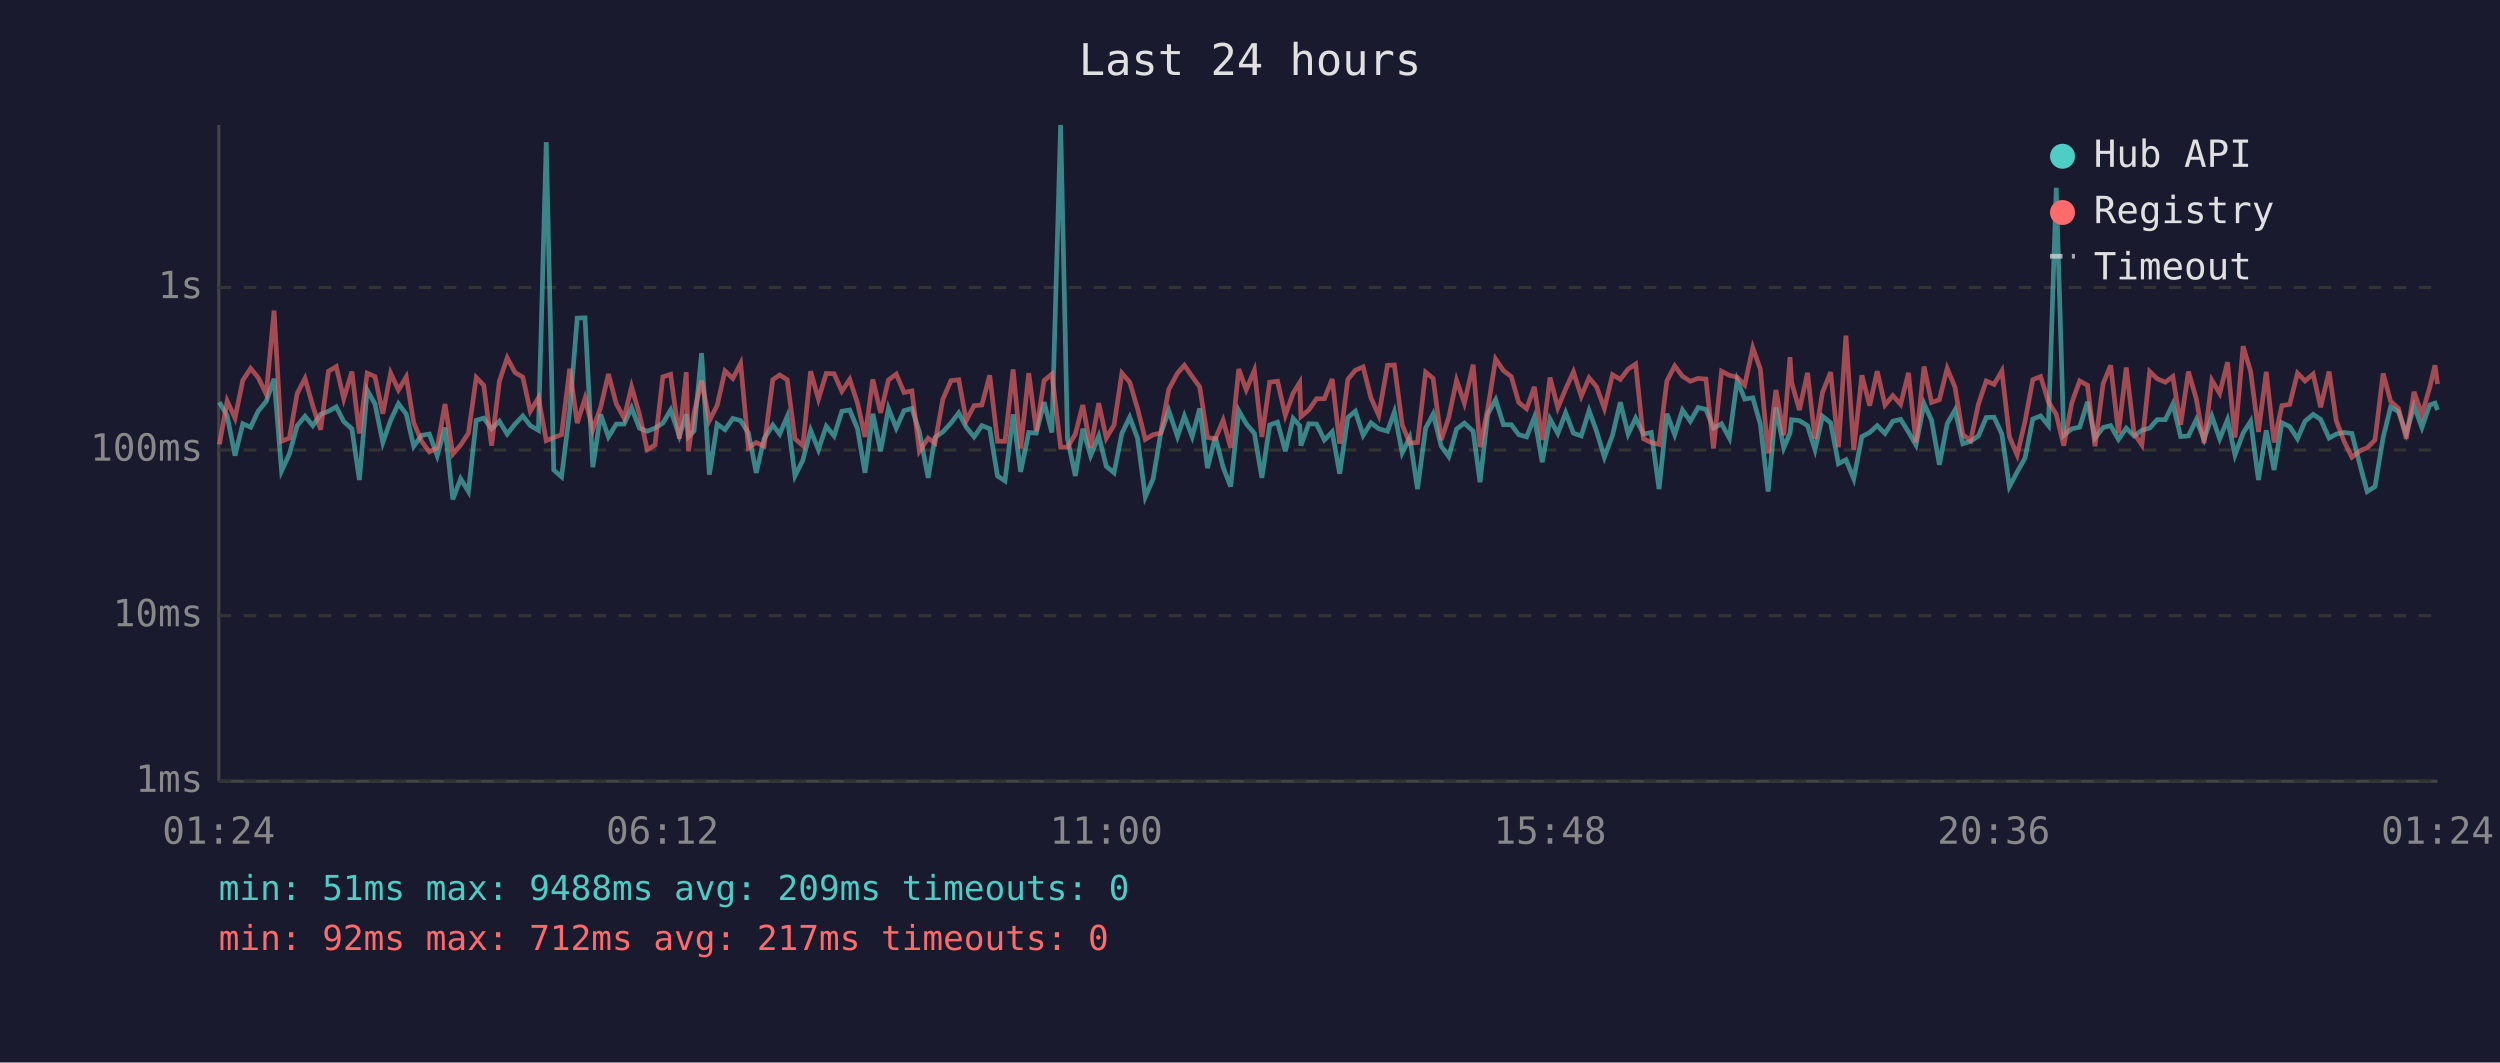
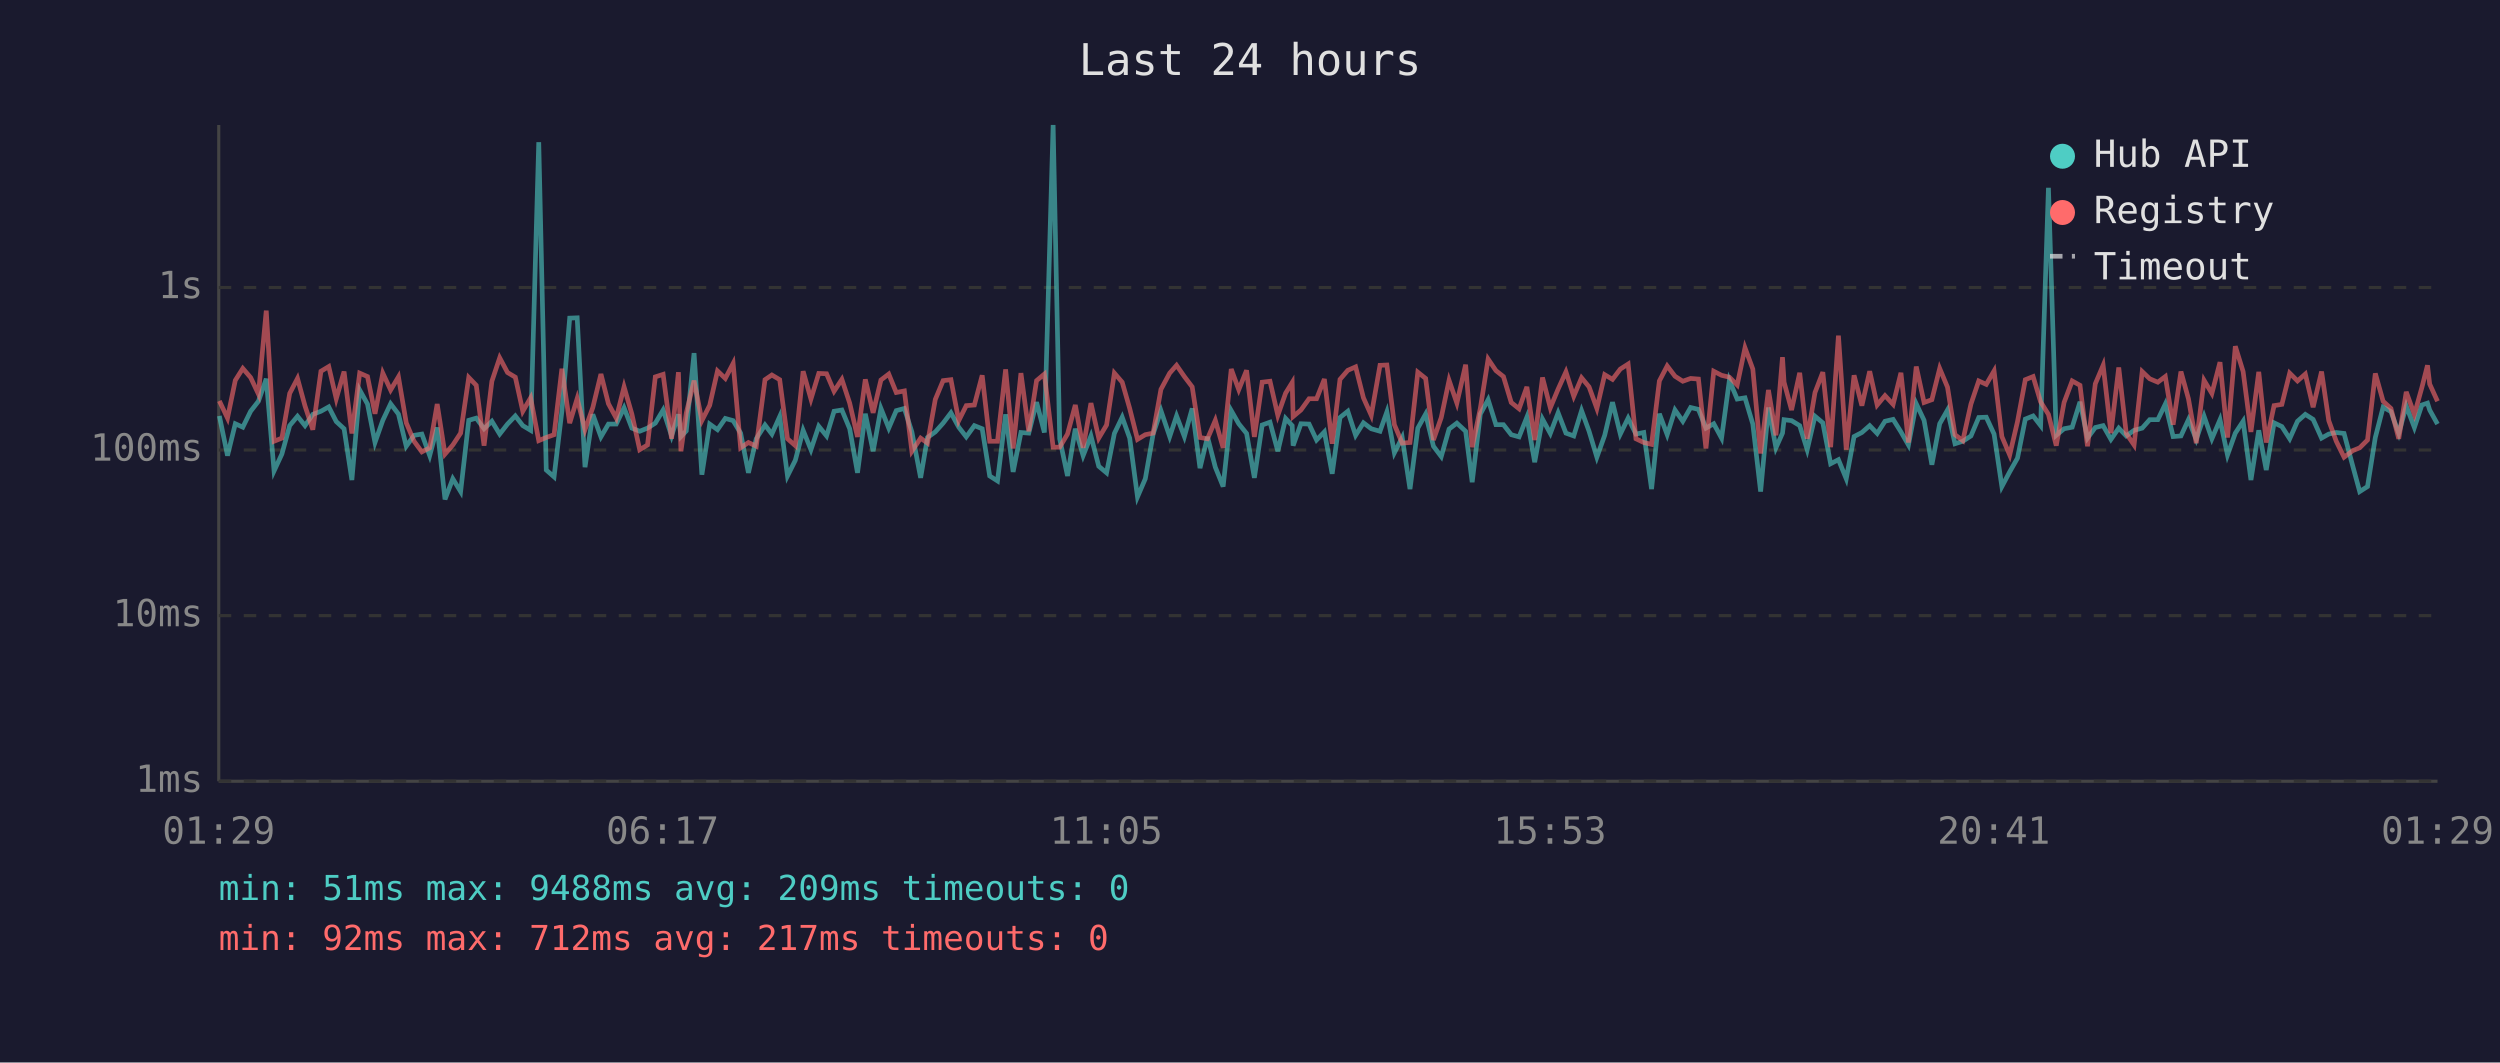
<svg xmlns="http://www.w3.org/2000/svg" viewBox="0 0 800 340" font-family="monospace" font-size="12">
  <rect width="800" height="340" fill="#1a1a2e" />
  <text x="400" y="24" fill="#e0e0e0" font-size="14" text-anchor="middle">Last 24 hours</text>
  <line x1="70" y1="40" x2="70" y2="250" stroke="#444" stroke-width="1" />
  <line x1="70" y1="250" x2="780" y2="250" stroke="#444" stroke-width="1" />
  <line x1="70" y1="250" x2="780" y2="250" stroke="#333" stroke-width="1" stroke-dasharray="4" />
  <text x="65" y="250" fill="#888" text-anchor="end" dominant-baseline="middle">1ms</text>
  <line x1="70" y1="197" x2="780" y2="197" stroke="#333" stroke-width="1" stroke-dasharray="4" />
  <text x="65" y="197" fill="#888" text-anchor="end" dominant-baseline="middle">10ms</text>
  <line x1="70" y1="144" x2="780" y2="144" stroke="#333" stroke-width="1" stroke-dasharray="4" />
  <text x="65" y="144" fill="#888" text-anchor="end" dominant-baseline="middle">100ms</text>
  <line x1="70" y1="92" x2="780" y2="92" stroke="#333" stroke-width="1" stroke-dasharray="4" />
  <text x="65" y="92" fill="#888" text-anchor="end" dominant-baseline="middle">1s</text>
-   <text x="70" y="270" fill="#888" text-anchor="middle">01:24</text>
-   <text x="212" y="270" fill="#888" text-anchor="middle">06:12</text>
-   <text x="354" y="270" fill="#888" text-anchor="middle">11:00</text>
-   <text x="496" y="270" fill="#888" text-anchor="middle">15:48</text>
-   <text x="638" y="270" fill="#888" text-anchor="middle">20:36</text>
-   <text x="780" y="270" fill="#888" text-anchor="middle">01:24</text>
-   <polyline points="70.2,128.7 72.7,133.1 75.2,145.8 77.7,135.6 80.2,136.7 82.6,131.6 85.2,128.4 87.7,121.2 90.1,150.7 92.6,145.3 95.1,136.2 97.6,133.2 100.1,136.2 102.6,132.6 105.1,131.6 107.6,130.2 110.0,134.9 112.6,137.2 115.0,153.6 117.5,124.8 120.0,129.3 122.5,141.6 125.0,134.5 127.5,129.2 130.0,132.5 132.4,142.8 134.9,139.3 137.4,138.9 139.9,145.8 142.4,136.8 144.9,159.8 147.4,153.2 149.9,157.3 152.4,134.5 154.8,133.8 157.3,137.2 159.8,134.8 162.3,138.9 164.8,135.7 167.3,133.1 169.7,136.2 172.3,137.7 174.8,45.5 177.2,150.4 179.7,152.6 182.3,131.6 184.7,101.8 187.2,101.7 189.7,149.5 192.2,132.6 194.7,139.8 197.2,135.7 199.7,135.7 202.1,130.5 204.6,137.0 207.1,138.0 209.6,137.0 212.1,135.4 214.6,131.2 217.4,139.5 219.6,132.6 220.3,139.7 222.1,137.9 224.5,113.0 227.0,151.9 229.5,135.7 232.0,137.5 234.5,133.9 237.0,134.6 239.5,138.6 242.0,151.3 244.5,140.4 247.3,136.0 249.5,138.9 251.9,133.3 254.4,152.3 256.9,147.3 259.4,137.7 261.9,143.9 264.4,136.4 266.9,139.5 269.4,131.6 271.9,131.2 274.4,137.2 276.8,151.3 279.3,132.4 281.8,144.4 284.3,130.7 286.8,137.0 289.3,131.4 291.8,130.7 294.2,138.2 297.0,152.9 299.2,140.0 301.7,138.2 304.3,135.4 306.8,132.1 309.2,136.7 311.7,139.8 314.2,136.2 316.7,137.2 319.2,152.3 321.6,153.9 324.2,132.6 326.6,151.0 329.2,138.4 331.6,138.6 334.1,128.7 336.6,138.4 339.4,40.0 341.6,140.4 344.1,152.3 346.5,137.2 349.0,145.8 351.6,139.5 354.0,149.2 356.5,151.3 359.0,138.7 361.5,133.5 364.0,140.2 366.5,159.0 369.0,153.2 371.4,138.9 374.0,131.4 376.8,139.7 379.0,133.1 381.5,139.7 383.9,130.7 386.4,149.8 388.9,139.8 391.4,149.5 393.8,155.7 396.4,131.4 398.8,135.6 401.4,138.7 403.8,152.9 406.3,136.0 408.8,135.1 411.3,144.4 413.8,133.9 415.9,136.2 416.3,142.6 418.8,135.6 421.3,135.7 423.8,140.8 426.3,138.2 428.7,151.6 431.3,133.6 433.7,131.6 436.2,139.3 438.7,135.3 441.2,137.2 444.0,138.0 446.2,131.8 448.7,144.9 451.1,140.0 453.6,156.5 456.2,137.0 458.6,132.5 461.2,142.8 463.6,146.1 466.1,137.3 468.6,135.4 471.4,138.0 473.6,154.3 476.1,132.5 478.6,127.9 481.1,135.9 483.6,135.9 486.0,139.1 488.5,139.8 491.0,133.5 493.5,147.9 496.0,134.1 498.5,138.7 501.0,132.1 503.5,138.6 506.0,139.5 508.5,131.4 510.9,138.0 513.4,146.3 516.0,139.3 518.5,128.7 521.0,138.9 523.4,133.8 525.9,138.9 528.4,138.4 530.9,156.5 533.4,132.4 535.9,139.1 538.4,131.2 540.9,134.8 543.4,130.4 545.9,131.0 548.3,137.0 550.9,135.6 553.4,140.2 555.9,121.7 558.3,127.7 560.9,127.3 563.3,135.7 565.8,157.3 568.3,130.4 570.8,143.3 572.8,138.6 573.3,134.3 575.8,134.6 578.4,136.2 580.8,143.9 583.2,133.2 585.8,135.3 588.3,148.4 590.7,147.1 593.2,153.2 595.8,139.7 598.3,138.4 600.7,136.2 603.2,138.7 605.7,134.8 608.2,134.2 610.7,138.2 613.1,142.4 615.7,129.2 618.1,134.5 620.6,148.7 623.1,135.6 625.6,131.2 628.1,142.0 630.6,141.2 633.1,139.5 635.6,133.6 638.1,133.5 640.6,138.9 643.0,155.7 645.5,151.0 648.0,146.6 650.5,134.1 653.0,133.1 655.5,136.2 658.0,60.1 660.4,139.3 663.0,137.2 665.5,136.7 668.0,128.6 670.4,140.2 673.0,136.8 675.4,136.2 677.9,140.6 680.4,137.0 682.9,139.5 685.4,137.7 687.9,137.0 690.3,134.3 692.9,134.3 695.3,129.3 697.8,139.7 700.3,139.5 702.8,134.3 705.3,140.6 707.8,133.2 710.3,140.4 712.8,134.3 715.2,145.6 717.8,138.6 720.2,134.8 722.7,153.6 725.2,137.7 727.7,150.4 730.2,135.3 732.7,136.5 735.2,140.4 737.6,134.8 740.2,132.6 742.6,134.2 745.3,140.2 747.6,138.9 750.1,138.4 752.6,138.7 755.3,149.2 757.5,157.3 760.0,155.7 762.6,140.0 765.0,130.3 767.5,131.7 770.0,138.7 772.5,129.9 775.0,136.8 777.5,129.6 779.2,129.0 780.0,131.2" fill="none" stroke="#4ecdc4" stroke-width="1.5" opacity="0.6" />
-   <polyline points="70.2,142.2 72.7,128.3 75.2,133.8 77.7,121.7 80.2,117.9 82.6,120.8 85.2,126.1 87.7,99.4 90.1,141.2 92.6,140.2 95.1,125.9 97.6,121.1 100.1,129.9 102.6,137.5 105.1,118.8 107.6,117.3 110.0,127.6 112.6,118.9 115.0,138.7 117.5,119.4 120.0,120.5 122.5,132.4 125.0,119.4 127.5,124.8 130.0,120.6 132.4,135.3 134.9,141.2 137.4,144.6 139.9,143.3 142.4,129.3 144.9,145.3 147.4,142.4 149.9,138.6 152.4,120.8 154.8,123.3 157.3,142.6 159.8,122.0 162.3,114.5 164.8,119.2 167.3,120.7 169.7,131.6 172.3,127.3 174.8,141.0 177.2,140.0 179.7,139.1 182.3,118.0 184.7,135.4 187.2,127.5 189.7,137.5 192.2,130.4 194.7,119.7 197.2,129.2 199.7,133.8 202.1,123.8 204.6,132.5 207.1,143.9 209.6,142.4 212.1,120.6 214.6,119.8 217.4,140.4 219.6,119.1 220.3,144.4 222.1,132.2 224.5,121.8 227.0,134.6 229.5,129.7 232.0,118.7 234.5,121.1 237.0,116.3 239.5,143.3 242.0,141.6 244.5,142.8 247.3,121.5 249.5,120.0 251.9,121.5 254.4,140.4 256.9,142.6 259.4,118.8 261.9,127.7 264.4,119.5 266.9,119.6 269.4,125.2 271.9,121.4 274.4,129.0 276.8,139.8 279.3,121.4 281.8,132.1 284.3,121.6 286.8,119.7 289.3,125.6 291.8,125.1 294.2,144.4 297.0,140.2 299.2,141.8 301.7,127.8 304.3,121.8 306.8,121.5 309.2,134.6 311.7,129.8 314.2,129.6 316.7,120.1 319.2,141.2 321.6,141.2 324.2,118.2 326.6,143.5 329.2,119.4 331.6,138.0 334.1,121.8 336.6,119.7 339.4,143.1 341.6,143.1 344.1,138.9 346.5,129.6 349.0,143.3 351.6,129.0 354.0,140.2 356.5,136.0 359.0,119.4 361.5,122.3 364.0,130.7 366.5,140.6 369.0,139.1 371.4,138.6 374.0,124.6 376.8,119.4 379.0,116.9 381.5,120.5 383.9,123.8 386.4,140.0 388.9,140.4 391.4,134.5 393.8,143.3 396.4,118.1 398.8,124.7 401.4,118.5 403.8,139.8 406.3,122.3 408.8,122.0 411.3,132.9 413.8,125.8 415.9,122.4 416.3,133.3 418.8,131.2 421.3,127.6 423.8,127.6 426.3,121.3 428.7,142.0 431.3,121.4 433.7,118.5 436.2,117.4 438.7,127.3 441.2,132.9 444.0,116.9 446.2,116.8 448.7,135.9 451.1,141.8 453.6,141.6 456.2,119.1 458.6,121.1 461.2,140.8 463.6,133.6 466.1,121.7 468.6,129.0 471.4,116.7 473.6,143.1 476.1,130.7 478.6,114.9 481.1,118.6 483.6,120.5 486.0,128.8 488.5,130.8 491.0,123.8 493.5,140.8 496.0,120.8 498.5,130.5 501.0,124.5 503.5,119.0 506.0,126.8 508.5,120.9 510.9,123.8 513.4,130.7 516.0,119.9 518.5,121.4 521.0,118.1 523.4,116.5 525.9,140.4 528.4,141.6 530.9,142.2 533.4,121.9 535.9,117.1 538.4,120.4 540.9,122.0 543.4,121.1 545.9,121.3 548.3,143.5 550.9,118.8 553.4,120.1 555.9,120.7 558.3,123.2 560.9,111.3 563.3,118.1 565.8,145.1 568.3,124.8 570.8,139.3 572.8,114.3 573.3,122.3 575.8,131.2 578.4,119.3 580.8,140.4 583.2,125.6 585.8,119.1 588.3,143.1 590.7,107.4 593.2,143.9 595.8,120.1 598.3,129.8 600.7,118.8 603.2,129.6 605.7,126.6 608.2,129.4 610.7,119.3 613.1,141.6 615.7,117.3 618.1,128.8 620.6,127.9 623.1,117.9 625.6,123.9 628.1,139.1 630.6,141.0 633.1,129.3 635.6,121.9 638.1,123.0 640.6,118.7 643.0,139.7 645.5,145.6 648.0,134.9 650.5,121.5 653.0,120.5 655.5,128.6 658.0,132.6 660.4,142.6 663.0,128.8 665.5,121.9 668.0,123.3 670.4,142.8 673.0,122.8 675.4,116.9 677.9,138.6 680.4,117.6 682.9,138.7 685.4,142.4 687.9,118.9 690.3,121.2 692.9,122.3 695.3,120.5 697.8,135.9 700.3,118.9 702.8,127.6 705.3,141.8 707.8,121.7 710.3,125.9 712.8,115.9 715.2,140.0 717.8,110.8 720.2,118.9 722.7,138.2 725.2,119.0 727.7,141.6 730.2,129.8 732.7,129.4 735.2,119.4 737.6,121.9 740.2,119.7 742.6,130.3 745.3,118.9 747.6,134.6 750.1,141.2 752.6,146.3 755.3,144.2 757.5,143.3 760.0,140.8 762.6,119.5 765.0,128.4 767.5,130.7 770.0,140.4 772.5,125.4 775.0,132.6 777.5,124.0 779.2,116.9 780.0,122.9" fill="none" stroke="#ff6b6b" stroke-width="1.5" opacity="0.6" />
+   <text x="70" y="270" fill="#888" text-anchor="middle">01:29</text>
+   <text x="212" y="270" fill="#888" text-anchor="middle">06:17</text>
+   <text x="354" y="270" fill="#888" text-anchor="middle">11:05</text>
+   <text x="496" y="270" fill="#888" text-anchor="middle">15:53</text>
+   <text x="638" y="270" fill="#888" text-anchor="middle">20:41</text>
+   <text x="780" y="270" fill="#888" text-anchor="middle">01:29</text>
+   <polyline points="70.2,133.1 72.8,145.8 75.3,135.6 77.7,136.7 80.2,131.6 82.7,128.4 85.2,121.2 87.7,150.7 90.2,145.3 92.7,136.2 95.2,133.2 97.6,136.2 100.1,132.6 102.7,131.6 105.2,130.2 107.6,134.9 110.1,137.2 112.6,153.6 115.1,124.8 117.6,129.3 120.0,141.6 122.5,134.5 125.0,129.2 127.5,132.5 130.0,142.8 132.5,139.3 135.0,138.9 137.5,145.8 139.9,136.8 142.4,159.8 144.9,153.2 147.4,157.3 150.0,134.5 152.4,133.8 154.9,137.2 157.4,134.8 159.9,138.9 162.4,135.7 164.9,133.1 167.3,136.2 169.8,137.7 172.4,45.5 174.8,150.4 177.3,152.6 179.8,131.6 182.3,101.8 184.7,101.7 187.2,149.5 189.7,132.6 192.3,139.8 194.7,135.7 197.2,135.7 199.7,130.5 202.2,137.0 204.7,138.0 207.2,137.0 209.7,135.4 212.2,131.2 214.9,139.5 217.1,132.6 217.9,139.7 219.6,137.9 222.1,113.0 224.6,151.9 227.1,135.7 229.6,137.5 232.1,133.9 234.6,134.6 237.0,138.6 239.5,151.3 242.0,140.4 244.8,136.0 247.0,138.9 249.5,133.3 252.0,152.3 254.5,147.3 257.0,137.7 259.5,143.9 262.0,136.4 264.5,139.5 266.9,131.6 269.4,131.2 271.9,137.2 274.4,151.3 276.9,132.4 279.4,144.4 281.9,130.7 284.4,137.0 286.8,131.4 289.4,130.7 291.8,138.2 294.6,152.9 296.8,140.0 299.3,138.2 301.8,135.4 304.3,132.1 306.8,136.7 309.2,139.8 311.8,136.2 314.3,137.2 316.7,152.3 319.2,153.9 321.8,132.6 324.2,151.0 326.7,138.4 329.2,138.6 331.7,128.7 334.2,138.4 337.0,40.0 339.1,140.4 341.6,152.3 344.1,137.2 346.6,145.8 349.1,139.5 351.6,149.2 354.1,151.3 356.6,138.7 359.1,133.5 361.5,140.2 364.0,159.0 366.5,153.2 369.0,138.9 371.5,131.4 374.3,139.7 376.5,133.1 379.0,139.7 381.5,130.7 384.0,149.8 386.4,139.8 388.9,149.5 391.4,155.7 394.0,131.4 396.4,135.6 398.9,138.7 401.4,152.9 403.9,136.0 406.4,135.1 408.9,144.4 411.4,133.9 413.5,136.2 413.8,142.6 416.3,135.6 418.9,135.7 421.3,140.8 423.8,138.2 426.3,151.6 428.8,133.6 431.3,131.6 433.8,139.3 436.3,135.3 438.8,137.2 441.6,138.0 443.8,131.8 446.2,144.9 448.7,140.0 451.2,156.5 453.7,137.0 456.2,132.5 458.7,142.8 461.2,146.1 463.7,137.3 466.2,135.4 469.0,138.0 471.1,154.3 473.7,132.5 476.2,127.9 478.7,135.9 481.1,135.9 483.6,139.1 486.1,139.8 488.6,133.5 491.1,147.9 493.6,134.1 496.1,138.7 498.6,132.1 501.1,138.6 503.6,139.5 506.1,131.4 508.5,138.0 511.0,146.3 513.5,139.3 516.0,128.7 518.5,138.9 521.0,133.8 523.5,138.9 526.0,138.4 528.5,156.5 531.0,132.4 533.5,139.1 536.0,131.2 538.5,134.8 541.0,130.4 543.5,131.0 545.9,137.0 548.4,135.6 550.9,140.2 553.4,121.7 555.9,127.7 558.4,127.3 560.9,135.7 563.4,157.3 565.9,130.4 568.3,143.3 570.4,138.6 570.9,134.3 573.3,134.6 575.9,136.2 578.3,143.9 580.8,133.2 583.3,135.3 585.8,148.4 588.3,147.1 590.8,153.2 593.3,139.7 595.8,138.4 598.3,136.2 600.7,138.7 603.2,134.8 605.8,134.2 608.3,138.2 610.7,142.4 613.2,129.2 615.7,134.5 618.2,148.7 620.7,135.6 623.2,131.2 625.6,142.0 628.1,141.2 630.7,139.5 633.2,133.6 635.6,133.5 638.1,138.9 640.6,155.7 643.1,151.0 645.6,146.6 648.1,134.1 650.6,133.1 653.0,136.2 655.5,60.1 658.0,139.3 660.5,137.2 663.1,136.7 665.6,128.6 668.0,140.2 670.5,136.8 673.0,136.2 675.5,140.6 678.0,137.0 680.4,139.5 682.9,137.7 685.5,137.0 687.9,134.3 690.5,134.3 692.9,129.3 695.4,139.7 697.9,139.5 700.3,134.3 702.8,140.6 705.3,133.2 707.8,140.4 710.4,134.3 712.8,145.6 715.3,138.6 717.8,134.8 720.3,153.6 722.8,137.7 725.2,150.4 727.7,135.3 730.2,136.5 732.7,140.4 735.2,134.8 737.7,132.6 740.2,134.2 742.9,140.2 745.2,138.9 747.6,138.4 750.1,138.7 752.9,149.2 755.1,157.3 757.6,155.7 760.1,140.0 762.6,130.3 765.1,131.7 767.6,138.7 770.0,129.9 772.6,136.8 775.0,129.6 776.8,129.0 777.5,131.2 780.0,135.7" fill="none" stroke="#4ecdc4" stroke-width="1.5" opacity="0.6" />
+   <polyline points="70.2,128.3 72.8,133.8 75.3,121.7 77.7,117.9 80.2,120.8 82.7,126.1 85.2,99.4 87.7,141.2 90.2,140.2 92.7,125.9 95.2,121.1 97.6,129.9 100.1,137.5 102.7,118.8 105.2,117.3 107.6,127.6 110.1,118.9 112.6,138.7 115.1,119.4 117.6,120.5 120.0,132.4 122.5,119.4 125.0,124.8 127.5,120.6 130.0,135.3 132.5,141.2 135.0,144.6 137.5,143.3 139.9,129.3 142.4,145.3 144.9,142.4 147.4,138.6 150.0,120.8 152.4,123.3 154.9,142.6 157.4,122.0 159.9,114.5 162.4,119.2 164.9,120.7 167.3,131.6 169.8,127.3 172.4,141.0 174.8,140.0 177.3,139.1 179.8,118.0 182.3,135.4 184.7,127.5 187.2,137.5 189.7,130.4 192.3,119.7 194.7,129.2 197.2,133.8 199.7,123.8 202.2,132.5 204.7,143.9 207.2,142.4 209.7,120.6 212.2,119.8 214.9,140.4 217.1,119.1 217.9,144.4 219.6,132.2 222.1,121.8 224.6,134.6 227.1,129.7 229.6,118.7 232.1,121.1 234.6,116.3 237.0,143.3 239.5,141.6 242.0,142.8 244.8,121.5 247.0,120.0 249.5,121.5 252.0,140.4 254.5,142.6 257.0,118.8 259.5,127.7 262.0,119.5 264.5,119.6 266.9,125.2 269.4,121.4 271.9,129.0 274.4,139.8 276.9,121.4 279.4,132.1 281.9,121.6 284.4,119.7 286.8,125.6 289.4,125.1 291.8,144.4 294.6,140.2 296.8,141.8 299.3,127.8 301.8,121.8 304.3,121.5 306.8,134.6 309.2,129.8 311.8,129.6 314.3,120.1 316.7,141.2 319.2,141.2 321.8,118.2 324.2,143.5 326.7,119.4 329.2,138.0 331.7,121.8 334.2,119.7 337.0,143.1 339.1,143.1 341.6,138.9 344.1,129.6 346.6,143.3 349.1,129.0 351.6,140.2 354.1,136.0 356.6,119.4 359.1,122.3 361.5,130.7 364.0,140.6 366.5,139.1 369.0,138.6 371.5,124.6 374.3,119.4 376.5,116.9 379.0,120.5 381.5,123.8 384.0,140.0 386.4,140.4 388.9,134.5 391.4,143.3 394.0,118.1 396.4,124.7 398.9,118.5 401.4,139.8 403.9,122.3 406.4,122.0 408.9,132.9 411.4,125.8 413.5,122.4 413.8,133.3 416.3,131.2 418.9,127.6 421.3,127.6 423.8,121.3 426.3,142.0 428.8,121.4 431.3,118.5 433.8,117.4 436.3,127.3 438.8,132.9 441.6,116.9 443.8,116.8 446.2,135.9 448.7,141.8 451.2,141.6 453.7,119.1 456.2,121.1 458.7,140.8 461.2,133.6 463.7,121.7 466.2,129.0 469.0,116.7 471.1,143.1 473.7,130.7 476.2,114.9 478.7,118.6 481.1,120.5 483.6,128.8 486.1,130.8 488.6,123.8 491.1,140.8 493.6,120.8 496.1,130.5 498.6,124.5 501.1,119.0 503.6,126.8 506.1,120.9 508.5,123.8 511.0,130.7 513.5,119.9 516.0,121.4 518.5,118.1 521.0,116.5 523.5,140.4 526.0,141.6 528.5,142.2 531.0,121.9 533.5,117.1 536.0,120.4 538.5,122.0 541.0,121.1 543.5,121.3 545.9,143.5 548.4,118.8 550.9,120.1 553.4,120.7 555.9,123.2 558.4,111.3 560.9,118.1 563.4,145.1 565.9,124.8 568.3,139.3 570.4,114.3 570.9,122.3 573.3,131.2 575.9,119.3 578.3,140.4 580.8,125.6 583.3,119.1 585.8,143.1 588.3,107.4 590.8,143.9 593.3,120.1 595.8,129.8 598.3,118.8 600.7,129.6 603.2,126.6 605.8,129.4 608.3,119.3 610.7,141.6 613.2,117.3 615.7,128.8 618.2,127.9 620.7,117.9 623.2,123.9 625.6,139.1 628.1,141.0 630.7,129.3 633.2,121.9 635.6,123.0 638.1,118.7 640.6,139.7 643.1,145.6 645.6,134.9 648.1,121.5 650.6,120.5 653.0,128.6 655.5,132.6 658.0,142.6 660.5,128.8 663.1,121.9 665.6,123.3 668.0,142.8 670.5,122.8 673.0,116.9 675.5,138.6 678.0,117.6 680.4,138.7 682.9,142.4 685.5,118.9 687.9,121.2 690.5,122.3 692.9,120.5 695.4,135.9 697.9,118.9 700.3,127.6 702.8,141.8 705.3,121.7 707.8,125.9 710.4,115.9 712.8,140.0 715.3,110.8 717.8,118.9 720.3,138.2 722.8,119.0 725.2,141.6 727.7,129.8 730.2,129.4 732.7,119.4 735.2,121.9 737.7,119.7 740.2,130.3 742.9,118.9 745.2,134.6 747.6,141.2 750.1,146.3 752.9,144.2 755.1,143.3 757.6,140.8 760.1,119.5 762.6,128.4 765.1,130.7 767.6,140.4 770.0,125.4 772.6,132.6 775.0,124.0 776.8,116.9 777.5,122.9 780.0,128.4" fill="none" stroke="#ff6b6b" stroke-width="1.5" opacity="0.6" />
  <circle cx="660" cy="50" r="4" fill="#4ecdc4" />
  <text x="670" y="50" fill="#e0e0e0" dominant-baseline="middle">Hub API</text>
  <circle cx="660" cy="68" r="4" fill="#ff6b6b" />
  <text x="670" y="68" fill="#e0e0e0" dominant-baseline="middle">Registry</text>
  <line x1="656" y1="82" x2="664" y2="82" stroke="#e0e0e0" stroke-width="1.5" stroke-dasharray="4,3" opacity="0.7" />
  <text x="670" y="86" fill="#e0e0e0" dominant-baseline="middle">Timeout</text>
  <text x="70" y="288" fill="#4ecdc4" font-size="11">min: 51ms  max: 9488ms  avg: 209ms  timeouts: 0</text>
  <text x="70" y="304" fill="#ff6b6b" font-size="11">min: 92ms  max: 712ms  avg: 217ms  timeouts: 0</text>
</svg>
